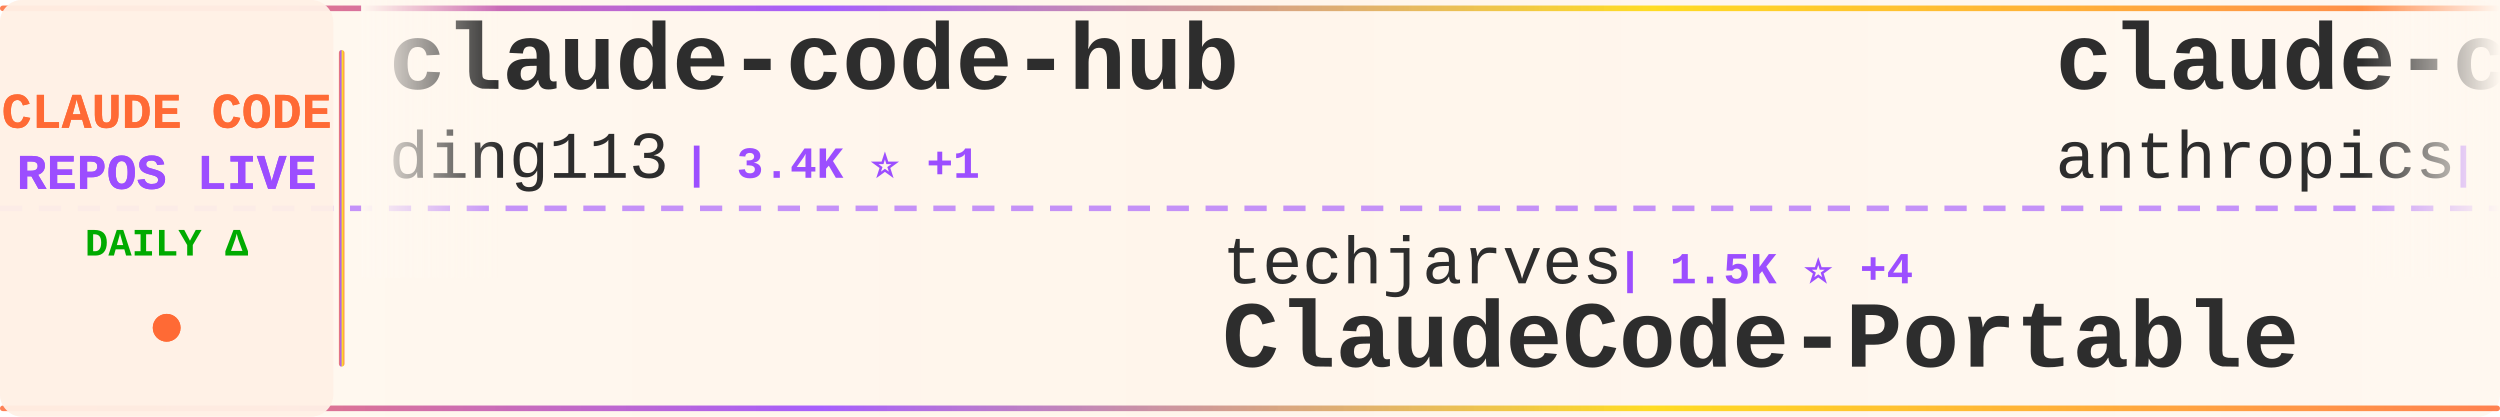
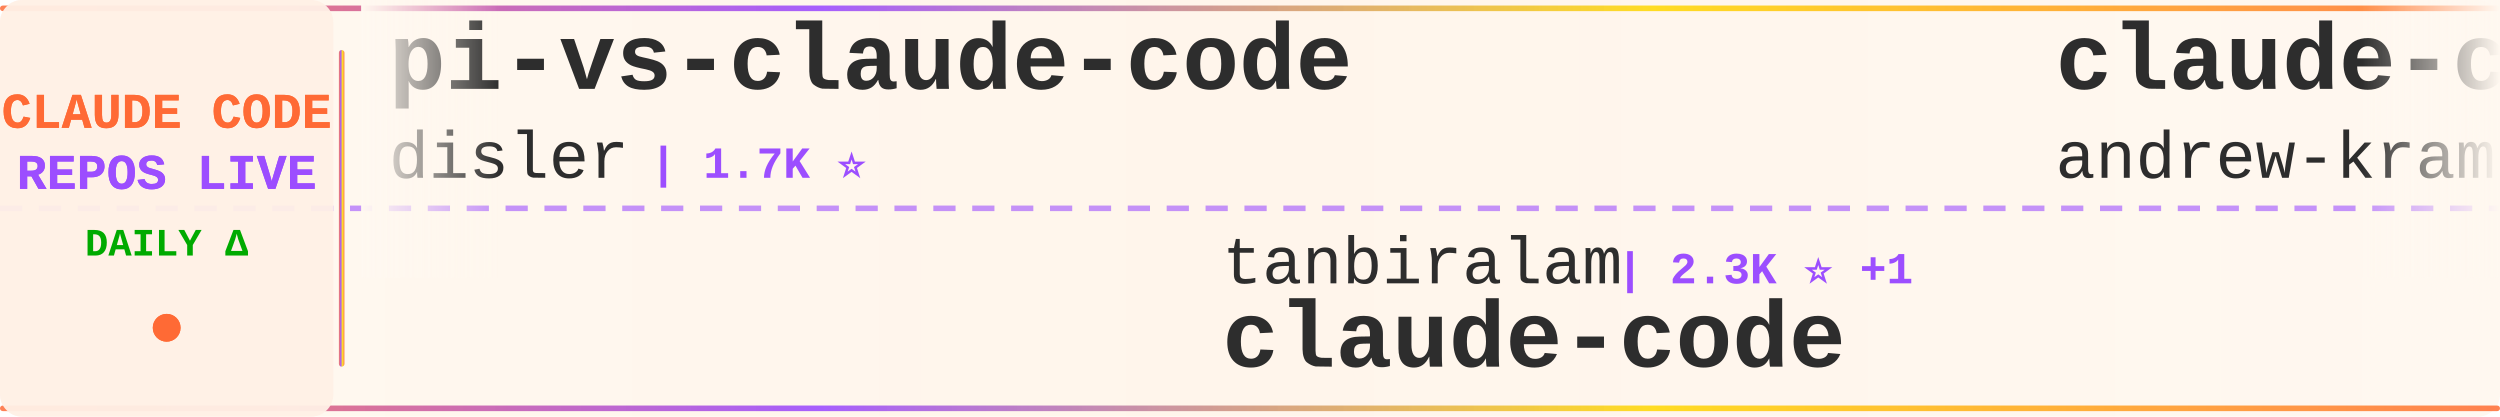
<svg xmlns="http://www.w3.org/2000/svg" width="900" height="150">
  <defs>
    <linearGradient id="tickerBg" x1="0%" y1="0%" x2="100%" y2="0%">
      <stop offset="0%" style="stop-color:#fff8f0;stop-opacity:0.98" />
      <stop offset="50%" style="stop-color:#fff5eb;stop-opacity:1" />
      <stop offset="100%" style="stop-color:#fff8f0;stop-opacity:0.98" />
    </linearGradient>
    <linearGradient id="borderGrad" x1="0%" y1="0%" x2="100%" y2="0%">
      <stop offset="0%" style="stop-color:#FF6B35;stop-opacity:0.85">
        <animate attributeName="stop-opacity" values="0.85;1;0.85" dur="2s" repeatCount="indefinite" />
      </stop>
      <stop offset="33%" style="stop-color:#9C4EFF;stop-opacity:0.9">
        <animate attributeName="stop-opacity" values="0.9;1;0.9" dur="2.2s" repeatCount="indefinite" />
      </stop>
      <stop offset="66%" style="stop-color:#FFD700;stop-opacity:0.85">
        <animate attributeName="stop-opacity" values="0.85;1;0.85" dur="1.8s" repeatCount="indefinite" />
      </stop>
      <stop offset="100%" style="stop-color:#FF6B35;stop-opacity:0.85">
        <animate attributeName="stop-opacity" values="0.85;1;0.85" dur="2s" repeatCount="indefinite" />
      </stop>
    </linearGradient>
    <filter id="textGlow">
      <feGaussianBlur stdDeviation="0.15" result="coloredBlur" />
      <feMerge>
        <feMergeNode in="coloredBlur" />
        <feMergeNode in="SourceGraphic" />
      </feMerge>
    </filter>
    <filter id="metricGlow">
      <feGaussianBlur stdDeviation="0.2" result="coloredBlur" />
      <feMerge>
        <feMergeNode in="coloredBlur" />
        <feMergeNode in="SourceGraphic" />
      </feMerge>
    </filter>
    <linearGradient id="leftFade" x1="0%" y1="0%" x2="100%" y2="0%">
      <stop offset="0%" style="stop-color:#fff8f0;stop-opacity:1" />
      <stop offset="100%" style="stop-color:#fff8f0;stop-opacity:0" />
    </linearGradient>
    <linearGradient id="rightFade" x1="0%" y1="0%" x2="100%" y2="0%">
      <stop offset="0%" style="stop-color:#fff8f0;stop-opacity:0" />
      <stop offset="100%" style="stop-color:#fff8f0;stop-opacity:1" />
    </linearGradient>
  </defs>
  <rect width="900" height="150" fill="url(#tickerBg)" rx="8" />
  <rect x="0" y="2" width="900" height="2" fill="url(#borderGrad)" rx="1" />
  <rect x="0" y="146" width="900" height="2" fill="url(#borderGrad)" rx="1" />
  <line x1="0" y1="75" x2="900" y2="75" stroke="#9C4EFF" stroke-width="2" stroke-dasharray="8 6" opacity="0.6" />
  <rect x="0" y="0" width="120" height="150" fill="#fff0e6" opacity="0.95" rx="8" />
  <text x="60" y="46" font-family="'Courier New', monospace" font-size="18" font-weight="bold" fill="#FF6B35" text-anchor="middle" filter="url(#textGlow)">
    CLAUDE CODE
  </text>
  <text x="60" y="68" font-family="'Courier New', monospace" font-size="18" font-weight="bold" fill="#9C4EFF" text-anchor="middle" filter="url(#textGlow)">
    REPOS LIVE
  </text>
  <text x="60" y="92" font-family="'Courier New', monospace" font-size="14" font-weight="bold" fill="#00aa00" text-anchor="middle">
    DAILY Δ
  </text>
  <circle cx="60" cy="118" r="5" fill="#FF6B35" filter="url(#metricGlow)">
    <animate attributeName="r" values="4;6;4" dur="1.5s" repeatCount="indefinite" />
    <animate attributeName="opacity" values="0.6;1;0.6" dur="1.5s" repeatCount="indefinite" />
  </circle>
  <rect x="122" y="18" width="2" height="114" fill="url(#borderGrad)" rx="1" />
  <clipPath id="tickerClip">
    <rect x="130" y="0" width="770" height="150" />
  </clipPath>
  <g clip-path="url(#tickerClip)">
    <g id="tickerItems">
      <animateTransform attributeName="transform" attributeType="XML" type="translate" from="0 0" to="-3000 0" dur="54s" repeatCount="indefinite" />
      <g transform="translate(0, 0)">
-         <text x="140" y="32" font-family="'Courier New', monospace" font-size="34" font-weight="bold" fill="#2d2d2d">claude-code-hub</text>
-         <text x="140" y="64" font-family="'Courier New', monospace" font-size="24" font-weight="normal" fill="#2d2d2d" opacity="1.0">ding113</text>
-         <text x="246" y="64" font-family="'Courier New', monospace" font-size="16" font-weight="bold" fill="#9C4EFF"> | 3.4K ⭐ +1</text>
+         <text x="140" y="32" font-family="'Courier New', monospace" font-size="34" font-weight="bold" fill="#2d2d2d">pi-vs-claude-code</text>
+         <text x="140" y="64" font-family="'Courier New', monospace" font-size="24" font-weight="normal" fill="#2d2d2d" opacity="1.0">disler</text>
+         <text x="234" y="64" font-family="'Courier New', monospace" font-size="16" font-weight="bold" fill="#9C4EFF"> | 1.7K ⭐</text>
      </g>
      <g transform="translate(300, 0)">
-         <text x="140" y="102" font-family="'Courier New', monospace" font-size="24" font-weight="normal" fill="#2d2d2d" opacity="1.0">techjarves</text>
-         <text x="282" y="102" font-family="'Courier New', monospace" font-size="16" font-weight="bold" fill="#9C4EFF"> | 1.5K ⭐ +4</text>
-         <text x="140" y="132" font-family="'Courier New', monospace" font-size="34" font-weight="bold" fill="#2d2d2d">ClaudeCode-Portable</text>
+         <text x="140" y="102" font-family="'Courier New', monospace" font-size="24" font-weight="normal" fill="#2d2d2d" opacity="1.0">tanbiralam</text>
+         <text x="282" y="102" font-family="'Courier New', monospace" font-size="16" font-weight="bold" fill="#9C4EFF"> | 2.3K ⭐ +1</text>
+         <text x="140" y="132" font-family="'Courier New', monospace" font-size="34" font-weight="bold" fill="#2d2d2d">claude-code</text>
      </g>
      <g transform="translate(600, 0)">
-         <text x="140" y="32" font-family="'Courier New', monospace" font-size="34" font-weight="bold" fill="#2d2d2d">claude-code-action</text>
-         <text x="140" y="64" font-family="'Courier New', monospace" font-size="24" font-weight="normal" fill="#2d2d2d" opacity="1.0">anthropics</text>
-         <text x="282" y="64" font-family="'Courier New', monospace" font-size="16" font-weight="bold" fill="#9C4EFF"> | 8.9K ⭐ +4</text>
+         <text x="140" y="32" font-family="'Courier New', monospace" font-size="34" font-weight="bold" fill="#2d2d2d">claude-code-source-build</text>
+         <text x="140" y="64" font-family="'Courier New', monospace" font-size="24" font-weight="normal" fill="#2d2d2d" opacity="1.0">andrew-kramer-inno</text>
+         <text x="378" y="64" font-family="'Courier New', monospace" font-size="16" font-weight="bold" fill="#9C4EFF"> | 596 ⭐</text>
      </g>
      <g transform="translate(900, 0)">
-         <text x="140" y="102" font-family="'Courier New', monospace" font-size="24" font-weight="normal" fill="#2d2d2d" opacity="1.0">disler</text>
-         <text x="234" y="102" font-family="'Courier New', monospace" font-size="16" font-weight="bold" fill="#9C4EFF"> | 3.9K ⭐</text>
-         <text x="140" y="132" font-family="'Courier New', monospace" font-size="34" font-weight="bold" fill="#2d2d2d">claude-code-hooks-master...</text>
+         <text x="140" y="102" font-family="'Courier New', monospace" font-size="24" font-weight="normal" fill="#2d2d2d" opacity="1.0">VoltAgent</text>
+         <text x="270" y="102" font-family="'Courier New', monospace" font-size="16" font-weight="bold" fill="#9C4EFF"> | 25.1K ⭐ +8</text>
+         <text x="140" y="132" font-family="'Courier New', monospace" font-size="34" font-weight="bold" fill="#2d2d2d">awesome-claude-code-suba...</text>
      </g>
      <g transform="translate(1200, 0)">
-         <text x="140" y="32" font-family="'Courier New', monospace" font-size="34" font-weight="bold" fill="#2d2d2d">claude-code-source</text>
-         <text x="140" y="64" font-family="'Courier New', monospace" font-size="24" font-weight="normal" fill="#2d2d2d" opacity="1.0">JrCx7scC</text>
-         <text x="258" y="64" font-family="'Courier New', monospace" font-size="16" font-weight="bold" fill="#9C4EFF"> | 376 ⭐</text>
+         <text x="140" y="32" font-family="'Courier New', monospace" font-size="34" font-weight="bold" fill="#2d2d2d">Claude-code</text>
+         <text x="140" y="64" font-family="'Courier New', monospace" font-size="24" font-weight="normal" fill="#2d2d2d" opacity="1.0">zstmfhy</text>
+         <text x="246" y="64" font-family="'Courier New', monospace" font-size="16" font-weight="bold" fill="#9C4EFF"> | 189 ⭐</text>
      </g>
      <g transform="translate(1500, 0)">
-         <text x="140" y="102" font-family="'Courier New', monospace" font-size="24" font-weight="normal" fill="#2d2d2d" opacity="1.0">isboyjc</text>
-         <text x="246" y="102" font-family="'Courier New', monospace" font-size="16" font-weight="bold" fill="#9C4EFF"> | 162 ⭐</text>
+         <text x="140" y="102" font-family="'Courier New', monospace" font-size="24" font-weight="normal" fill="#2d2d2d" opacity="1.0">kodu-ai</text>
+         <text x="246" y="102" font-family="'Courier New', monospace" font-size="16" font-weight="bold" fill="#9C4EFF"> | 5.2K ⭐</text>
+         <text x="140" y="132" font-family="'Courier New', monospace" font-size="34" font-weight="bold" fill="#2d2d2d">claude-coder</text>
+       </g>
+       <g transform="translate(1800, 0)">
+         <text x="140" y="32" font-family="'Courier New', monospace" font-size="34" font-weight="bold" fill="#2d2d2d">claude-code-book</text>
+         <text x="140" y="64" font-family="'Courier New', monospace" font-size="24" font-weight="normal" fill="#2d2d2d" opacity="1.0">lintsinghua</text>
+         <text x="294" y="64" font-family="'Courier New', monospace" font-size="16" font-weight="bold" fill="#9C4EFF"> | 4.2K ⭐</text>
+       </g>
+       <g transform="translate(2100, 0)">
+         <text x="140" y="102" font-family="'Courier New', monospace" font-size="24" font-weight="normal" fill="#2d2d2d" opacity="1.0">pengchengneo</text>
+         <text x="306" y="102" font-family="'Courier New', monospace" font-size="16" font-weight="bold" fill="#9C4EFF"> | 1.8K ⭐ +1</text>
+         <text x="140" y="132" font-family="'Courier New', monospace" font-size="34" font-weight="bold" fill="#2d2d2d">Claude-Code</text>
+       </g>
+       <g transform="translate(2400, 0)">
+         <text x="140" y="32" font-family="'Courier New', monospace" font-size="34" font-weight="bold" fill="#2d2d2d">claude-code-reverse</text>
+         <text x="140" y="64" font-family="'Courier New', monospace" font-size="24" font-weight="normal" fill="#2d2d2d" opacity="1.0">Yuyz0112</text>
+         <text x="258" y="64" font-family="'Courier New', monospace" font-size="16" font-weight="bold" fill="#9C4EFF"> | 2.4K ⭐ +1</text>
+       </g>
+       <g transform="translate(2700, 0)">
+         <text x="140" y="102" font-family="'Courier New', monospace" font-size="24" font-weight="normal" fill="#2d2d2d" opacity="1.0">Onewon</text>
+         <text x="234" y="102" font-family="'Courier New', monospace" font-size="16" font-weight="bold" fill="#9C4EFF"> | 182 ⭐ +1</text>
        <text x="140" y="132" font-family="'Courier New', monospace" font-size="34" font-weight="bold" fill="#2d2d2d">claude-code</text>
      </g>
-       <g transform="translate(1800, 0)">
-         <text x="140" y="32" font-family="'Courier New', monospace" font-size="34" font-weight="bold" fill="#2d2d2d">oh-my-claudecode</text>
-         <text x="140" y="64" font-family="'Courier New', monospace" font-size="24" font-weight="normal" fill="#2d2d2d" opacity="1.0">Yeachan-Heo</text>
-         <text x="294" y="64" font-family="'Courier New', monospace" font-size="16" font-weight="bold" fill="#9C4EFF"> | 39.2K ⭐ +6</text>
-       </g>
-       <g transform="translate(2100, 0)">
-         <text x="140" y="102" font-family="'Courier New', monospace" font-size="24" font-weight="normal" fill="#2d2d2d" opacity="1.0">alejandrobalderas</text>
-         <text x="366" y="102" font-family="'Courier New', monospace" font-size="16" font-weight="bold" fill="#9C4EFF"> | 2.8K ⭐ +2</text>
-         <text x="140" y="132" font-family="'Courier New', monospace" font-size="34" font-weight="bold" fill="#2d2d2d">claude-code-from-source</text>
-       </g>
-       <g transform="translate(2400, 0)">
-         <text x="140" y="32" font-family="'Courier New', monospace" font-size="34" font-weight="bold" fill="#2d2d2d">claude-code</text>
-         <text x="140" y="64" font-family="'Courier New', monospace" font-size="24" font-weight="normal" fill="#2d2d2d" opacity="1.0">xorespesp</text>
-         <text x="270" y="64" font-family="'Courier New', monospace" font-size="16" font-weight="bold" fill="#9C4EFF"> | 233 ⭐</text>
-       </g>
-       <g transform="translate(2700, 0)">
-         <text x="140" y="102" font-family="'Courier New', monospace" font-size="24" font-weight="normal" fill="#2d2d2d" opacity="1.0">zstmfhy</text>
-         <text x="246" y="102" font-family="'Courier New', monospace" font-size="16" font-weight="bold" fill="#9C4EFF"> | 189 ⭐</text>
-         <text x="140" y="132" font-family="'Courier New', monospace" font-size="34" font-weight="bold" fill="#2d2d2d">Claude-code</text>
-       </g>
      <g transform="translate(3000, 0)">
-         <text x="140" y="32" font-family="'Courier New', monospace" font-size="34" font-weight="bold" fill="#2d2d2d">claude-code-hub</text>
-         <text x="140" y="64" font-family="'Courier New', monospace" font-size="24" font-weight="normal" fill="#2d2d2d" opacity="1.0">ding113</text>
-         <text x="246" y="64" font-family="'Courier New', monospace" font-size="16" font-weight="bold" fill="#9C4EFF"> | 3.4K ⭐ +1</text>
+         <text x="140" y="32" font-family="'Courier New', monospace" font-size="34" font-weight="bold" fill="#2d2d2d">pi-vs-claude-code</text>
+         <text x="140" y="64" font-family="'Courier New', monospace" font-size="24" font-weight="normal" fill="#2d2d2d" opacity="1.0">disler</text>
+         <text x="234" y="64" font-family="'Courier New', monospace" font-size="16" font-weight="bold" fill="#9C4EFF"> | 1.7K ⭐</text>
      </g>
      <g transform="translate(3300, 0)">
-         <text x="140" y="102" font-family="'Courier New', monospace" font-size="24" font-weight="normal" fill="#2d2d2d" opacity="1.0">techjarves</text>
-         <text x="282" y="102" font-family="'Courier New', monospace" font-size="16" font-weight="bold" fill="#9C4EFF"> | 1.5K ⭐ +4</text>
-         <text x="140" y="132" font-family="'Courier New', monospace" font-size="34" font-weight="bold" fill="#2d2d2d">ClaudeCode-Portable</text>
+         <text x="140" y="102" font-family="'Courier New', monospace" font-size="24" font-weight="normal" fill="#2d2d2d" opacity="1.0">tanbiralam</text>
+         <text x="282" y="102" font-family="'Courier New', monospace" font-size="16" font-weight="bold" fill="#9C4EFF"> | 2.3K ⭐ +1</text>
+         <text x="140" y="132" font-family="'Courier New', monospace" font-size="34" font-weight="bold" fill="#2d2d2d">claude-code</text>
      </g>
      <g transform="translate(3600, 0)">
-         <text x="140" y="32" font-family="'Courier New', monospace" font-size="34" font-weight="bold" fill="#2d2d2d">claude-code-action</text>
-         <text x="140" y="64" font-family="'Courier New', monospace" font-size="24" font-weight="normal" fill="#2d2d2d" opacity="1.0">anthropics</text>
-         <text x="282" y="64" font-family="'Courier New', monospace" font-size="16" font-weight="bold" fill="#9C4EFF"> | 8.9K ⭐ +4</text>
+         <text x="140" y="32" font-family="'Courier New', monospace" font-size="34" font-weight="bold" fill="#2d2d2d">claude-code-source-build</text>
+         <text x="140" y="64" font-family="'Courier New', monospace" font-size="24" font-weight="normal" fill="#2d2d2d" opacity="1.0">andrew-kramer-inno</text>
+         <text x="378" y="64" font-family="'Courier New', monospace" font-size="16" font-weight="bold" fill="#9C4EFF"> | 596 ⭐</text>
      </g>
      <g transform="translate(3900, 0)">
-         <text x="140" y="102" font-family="'Courier New', monospace" font-size="24" font-weight="normal" fill="#2d2d2d" opacity="1.0">disler</text>
-         <text x="234" y="102" font-family="'Courier New', monospace" font-size="16" font-weight="bold" fill="#9C4EFF"> | 3.9K ⭐</text>
-         <text x="140" y="132" font-family="'Courier New', monospace" font-size="34" font-weight="bold" fill="#2d2d2d">claude-code-hooks-master...</text>
+         <text x="140" y="102" font-family="'Courier New', monospace" font-size="24" font-weight="normal" fill="#2d2d2d" opacity="1.0">VoltAgent</text>
+         <text x="270" y="102" font-family="'Courier New', monospace" font-size="16" font-weight="bold" fill="#9C4EFF"> | 25.1K ⭐ +8</text>
+         <text x="140" y="132" font-family="'Courier New', monospace" font-size="34" font-weight="bold" fill="#2d2d2d">awesome-claude-code-suba...</text>
      </g>
    </g>
  </g>
  <rect x="130" y="0" width="50" height="100" fill="url(#leftFade)" />
  <rect x="850" y="0" width="50" height="100" fill="url(#rightFade)" />
</svg>
